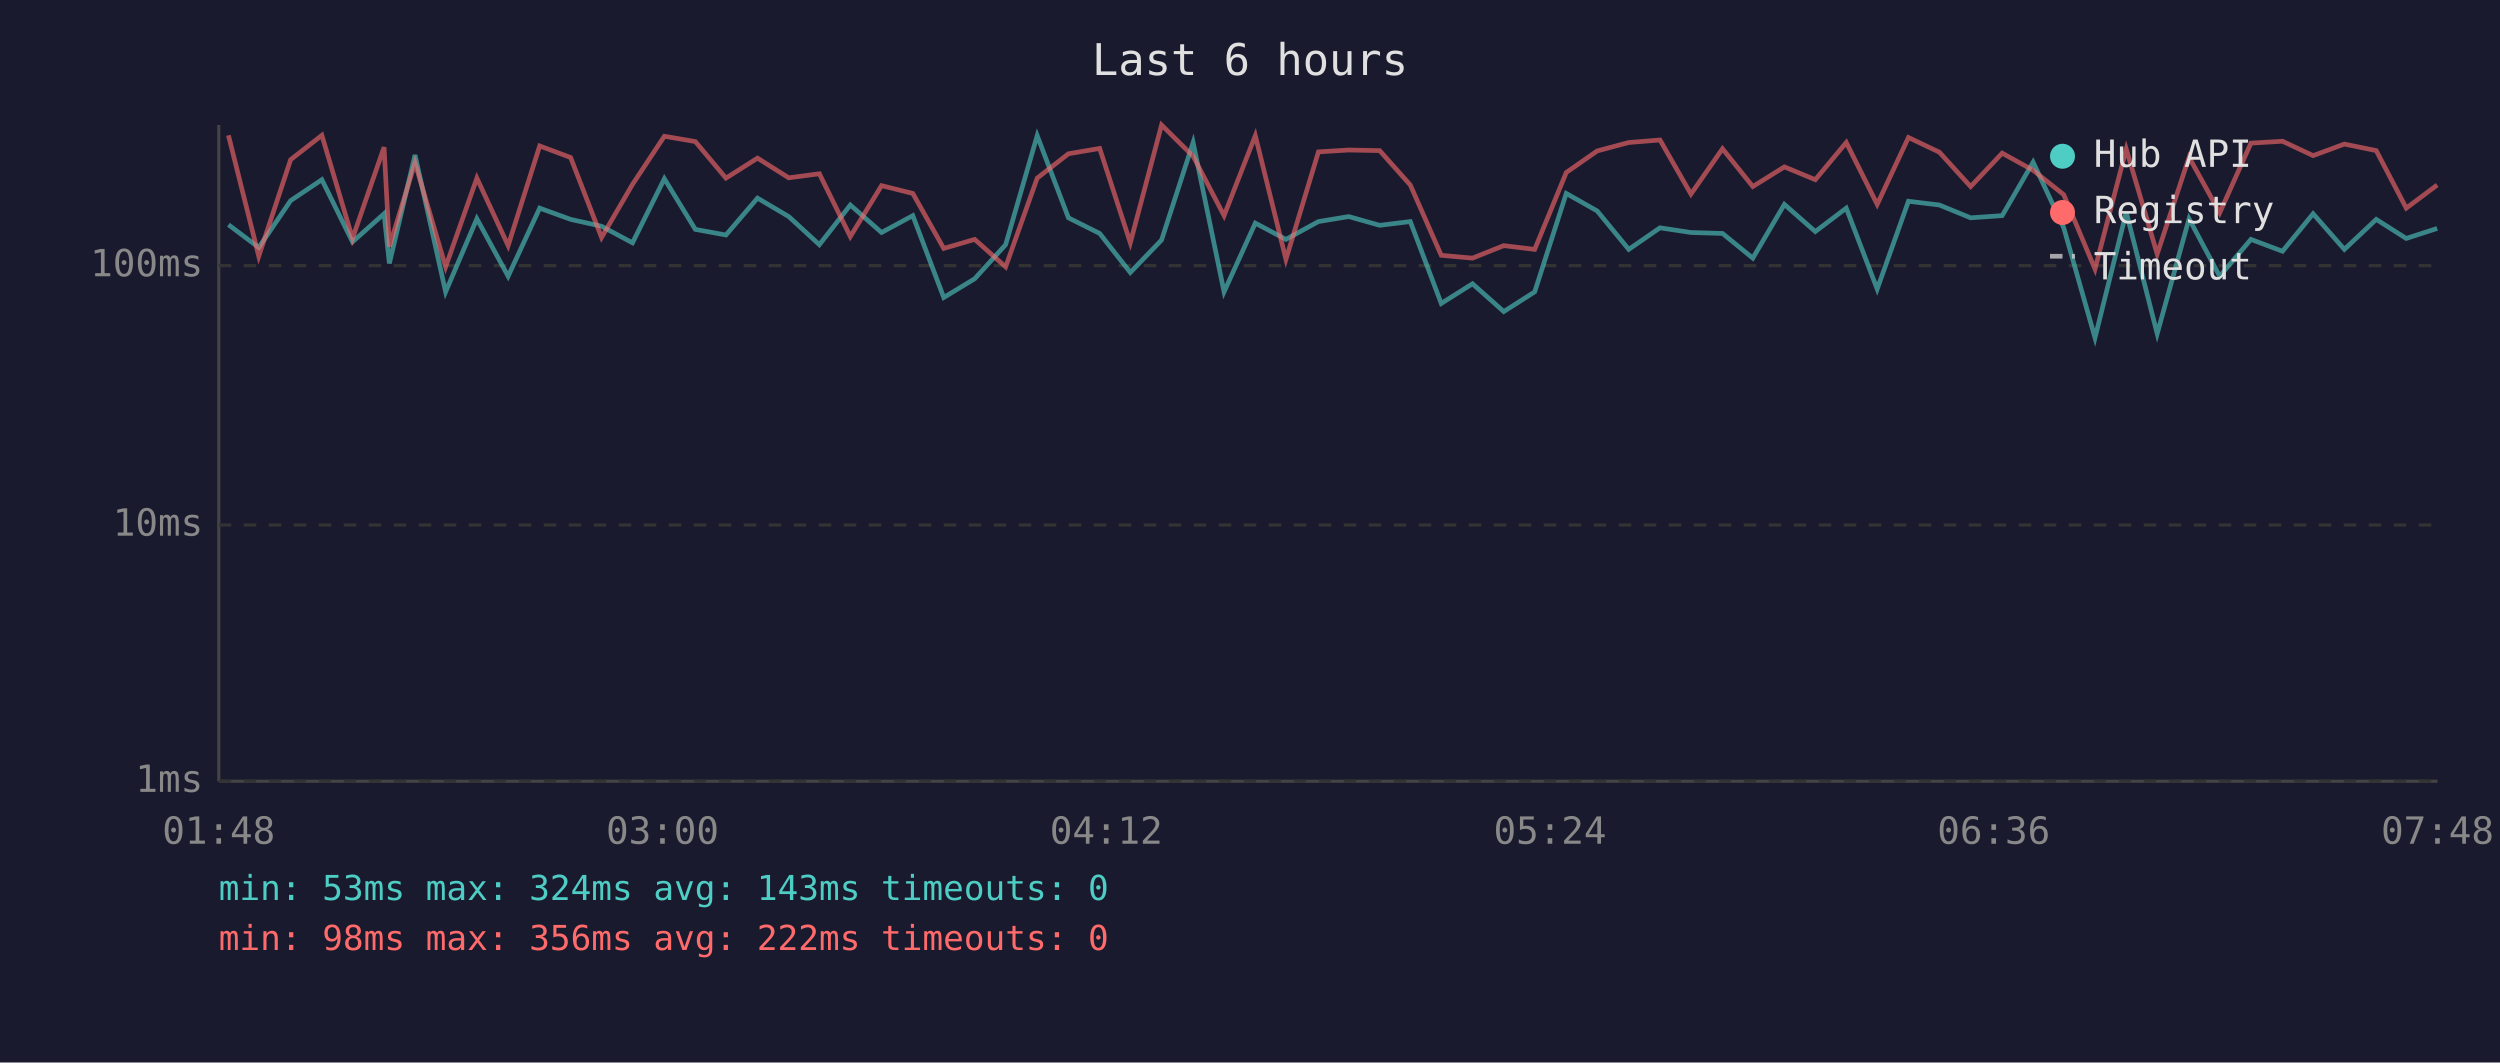
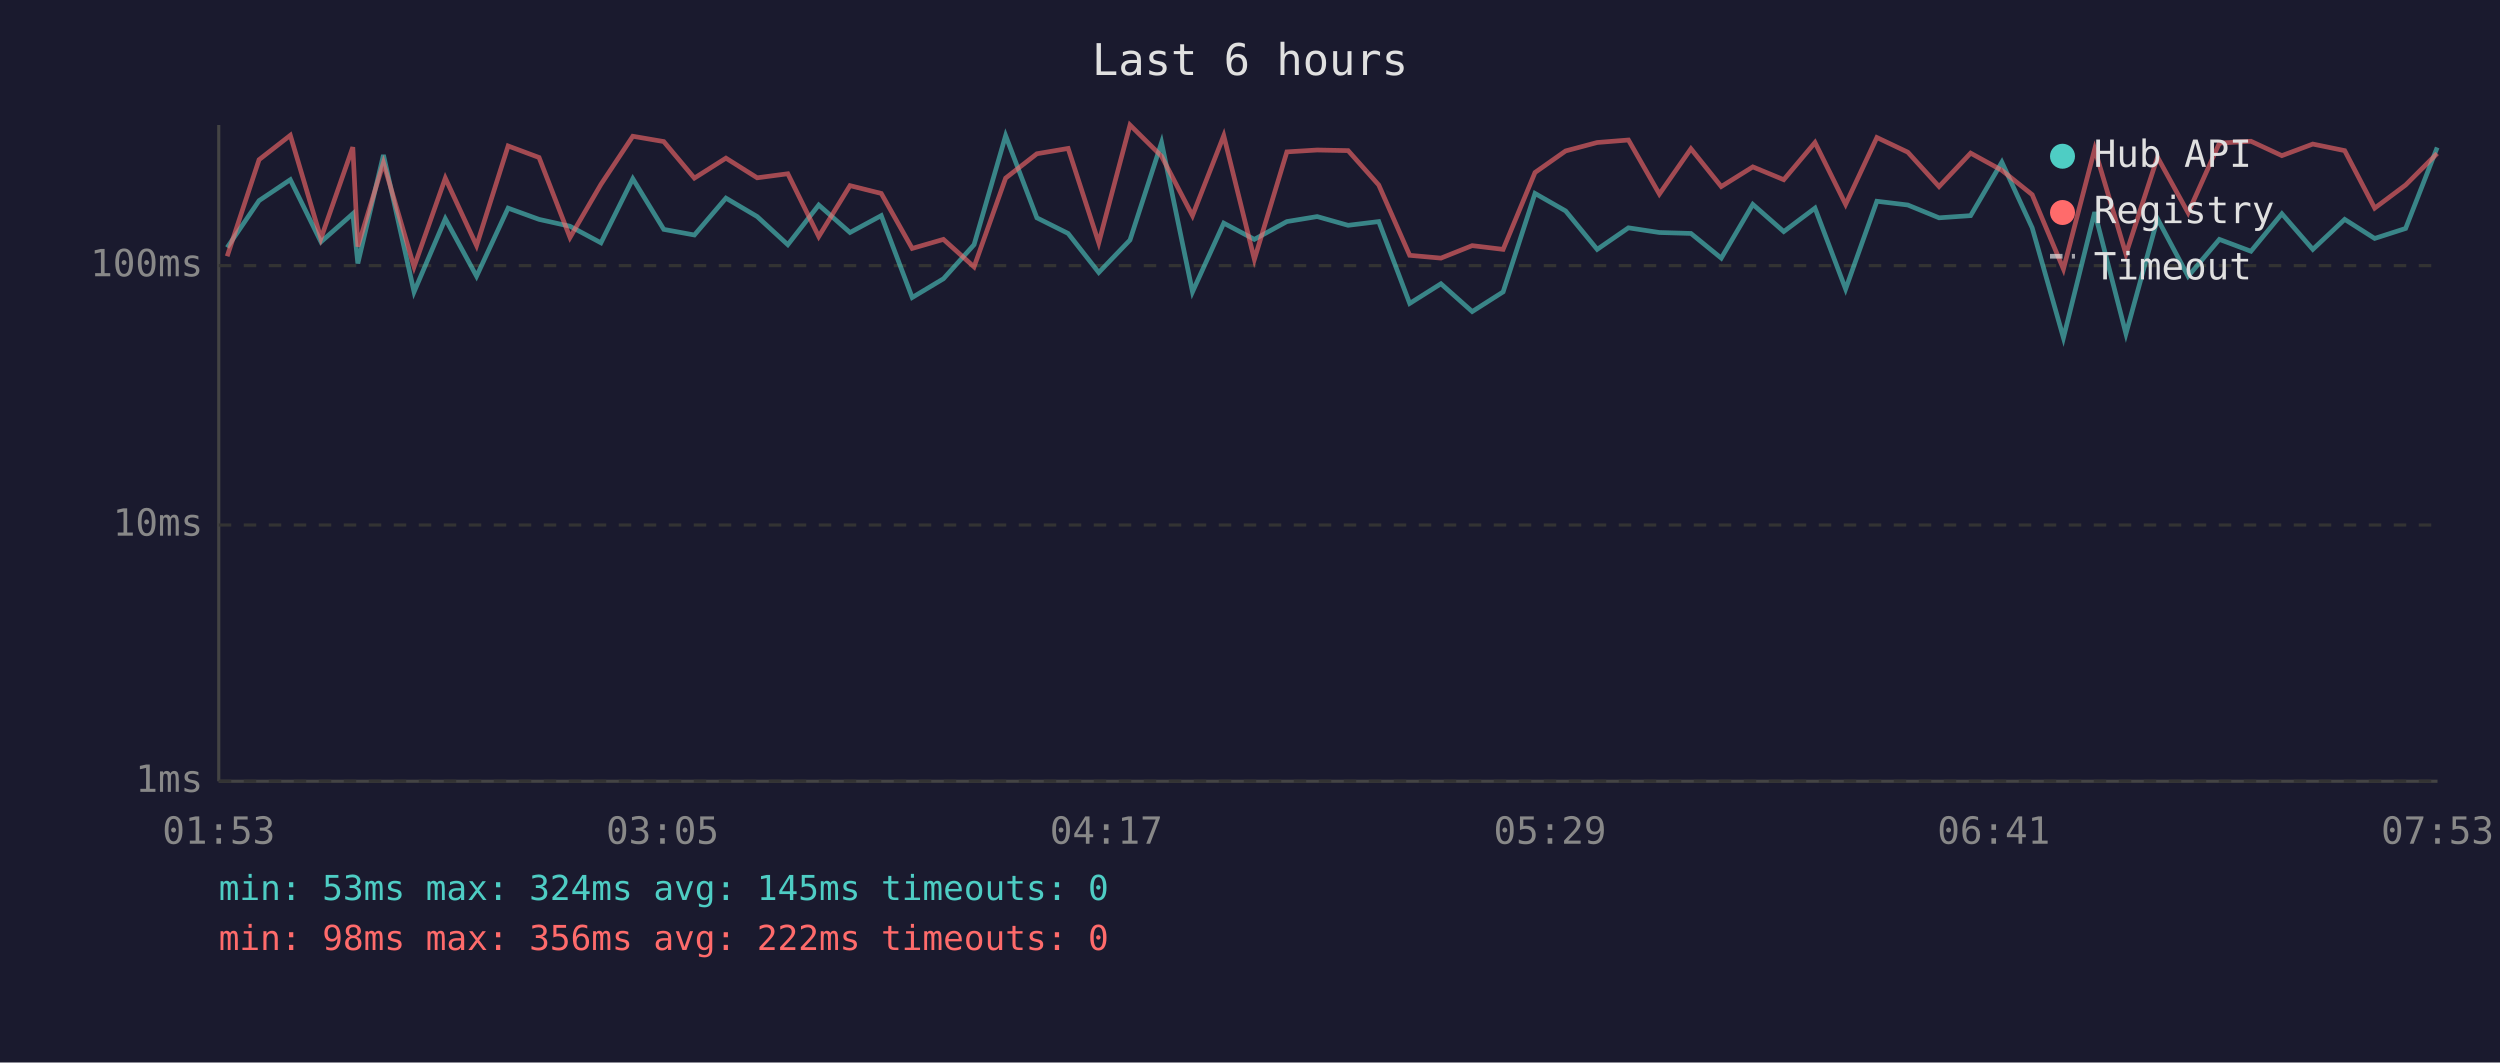
<svg xmlns="http://www.w3.org/2000/svg" viewBox="0 0 800 340" font-family="monospace" font-size="12">
  <rect width="800" height="340" fill="#1a1a2e" />
  <text x="400" y="24" fill="#e0e0e0" font-size="14" text-anchor="middle">Last 6 hours</text>
  <line x1="70" y1="40" x2="70" y2="250" stroke="#444" stroke-width="1" />
  <line x1="70" y1="250" x2="780" y2="250" stroke="#444" stroke-width="1" />
  <line x1="70" y1="250" x2="780" y2="250" stroke="#333" stroke-width="1" stroke-dasharray="4" />
  <text x="65" y="250" fill="#888" text-anchor="end" dominant-baseline="middle">1ms</text>
  <line x1="70" y1="168" x2="780" y2="168" stroke="#333" stroke-width="1" stroke-dasharray="4" />
  <text x="65" y="168" fill="#888" text-anchor="end" dominant-baseline="middle">10ms</text>
  <line x1="70" y1="85" x2="780" y2="85" stroke="#333" stroke-width="1" stroke-dasharray="4" />
  <text x="65" y="85" fill="#888" text-anchor="end" dominant-baseline="middle">100ms</text>
-   <text x="70" y="270" fill="#888" text-anchor="middle">01:48</text>
-   <text x="212" y="270" fill="#888" text-anchor="middle">03:00</text>
-   <text x="354" y="270" fill="#888" text-anchor="middle">04:12</text>
-   <text x="496" y="270" fill="#888" text-anchor="middle">05:24</text>
-   <text x="638" y="270" fill="#888" text-anchor="middle">06:36</text>
-   <text x="780" y="270" fill="#888" text-anchor="middle">07:48</text>
-   <polyline points="73.1,71.9 82.8,79.2 93.0,64.2 103.0,57.5 112.8,77.4 122.9,68.4 124.6,84.3 132.8,49.6 142.6,93.4 152.6,70.0 162.6,88.4 172.7,66.6 182.6,70.2 192.5,72.4 202.4,77.7 212.6,57.2 222.5,73.4 232.3,75.2 242.4,63.4 252.4,69.3 262.2,78.3 272.1,65.6 282.1,74.4 292.1,69.0 302.0,95.2 311.9,89.2 321.8,78.3 331.9,43.4 341.9,69.7 351.9,74.7 361.7,87.2 371.7,76.8 381.8,45.6 391.7,93.4 401.7,71.4 411.5,76.6 421.9,70.9 431.6,69.3 441.5,72.1 451.3,70.9 461.2,97.1 471.2,90.8 481.2,99.7 491.1,93.4 501.2,61.9 511.1,67.5 521.2,79.8 531.2,72.9 541.1,74.4 551.2,74.7 560.9,82.6 571.0,65.4 580.9,74.1 590.8,66.6 600.7,92.5 610.7,64.4 620.6,65.6 630.6,69.7 640.7,69.0 650.6,51.9 660.4,72.9 670.4,108.1 680.4,67.9 690.3,106.8 700.5,70.0 710.3,88.4 720.3,76.6 730.4,80.4 740.2,68.4 750.2,79.8 760.4,70.2 770.0,76.3 779.9,73.1" fill="none" stroke="#4ecdc4" stroke-width="1.5" opacity="0.6" />
-   <polyline points="73.1,43.3 82.8,82.0 93.0,51.1 103.0,43.3 112.8,76.3 122.9,47.1 124.6,78.9 132.8,52.1 142.6,85.4 152.6,57.0 162.6,78.6 172.7,46.7 182.6,50.4 192.5,76.0 202.4,59.0 212.6,43.6 222.5,45.3 232.3,57.0 242.4,50.6 252.4,56.9 262.2,55.6 272.1,75.7 282.1,59.4 292.1,61.9 302.0,79.5 311.9,76.6 321.8,85.4 331.9,57.0 341.9,49.2 351.9,47.5 361.7,77.7 371.7,40.0 381.8,50.0 391.7,69.0 401.7,43.4 411.5,83.0 421.9,48.6 431.6,48.0 441.5,48.2 451.3,59.2 461.2,81.7 471.2,82.6 481.2,78.6 491.1,79.8 501.2,55.2 511.1,48.3 521.2,45.6 531.2,44.8 541.1,62.1 551.2,47.6 560.9,59.7 571.0,53.4 580.9,57.5 590.8,45.6 600.7,65.4 610.7,44.0 620.6,48.7 630.6,59.7 640.7,49.0 650.6,54.5 660.4,62.3 670.4,86.1 680.4,47.7 690.3,81.3 700.5,50.3 710.3,68.1 720.3,45.8 730.4,45.2 740.2,49.8 750.2,46.1 760.4,48.2 770.0,66.6 779.9,59.2" fill="none" stroke="#ff6b6b" stroke-width="1.5" opacity="0.6" />
+   <text x="70" y="270" fill="#888" text-anchor="middle">01:53</text>
+   <text x="212" y="270" fill="#888" text-anchor="middle">03:05</text>
+   <text x="354" y="270" fill="#888" text-anchor="middle">04:17</text>
+   <text x="496" y="270" fill="#888" text-anchor="middle">05:29</text>
+   <text x="638" y="270" fill="#888" text-anchor="middle">06:41</text>
+   <text x="780" y="270" fill="#888" text-anchor="middle">07:53</text>
+   <polyline points="72.7,79.2 82.9,64.2 92.9,57.5 102.7,77.4 112.9,68.4 114.5,84.3 122.7,49.6 132.5,93.4 142.5,70.0 152.5,88.4 162.6,66.6 172.5,70.2 182.4,72.4 192.3,77.7 202.5,57.2 212.4,73.4 222.2,75.2 232.3,63.4 242.3,69.3 252.1,78.3 262.0,65.6 272.0,74.4 282.0,69.0 291.9,95.2 301.9,89.2 311.7,78.3 321.8,43.4 331.8,69.7 341.8,74.7 351.6,87.2 361.6,76.8 371.7,45.6 381.6,93.4 391.6,71.4 401.4,76.6 411.8,70.9 421.5,69.3 431.4,72.1 441.2,70.9 451.1,97.1 461.1,90.8 471.1,99.7 481.0,93.4 491.2,61.9 501.0,67.5 511.1,79.8 521.1,72.9 531.0,74.4 541.1,74.7 550.8,82.6 560.9,65.4 570.8,74.1 580.8,66.6 590.6,92.5 600.6,64.4 610.5,65.6 620.5,69.7 630.6,69.0 640.6,51.9 650.3,72.9 660.3,108.1 670.3,67.9 680.3,106.8 690.4,70.0 700.2,88.4 710.2,76.6 720.3,80.4 730.2,68.4 740.1,79.8 750.3,70.2 759.9,76.3 769.8,73.1 779.9,47.2" fill="none" stroke="#4ecdc4" stroke-width="1.5" opacity="0.6" />
+   <polyline points="72.7,82.0 82.9,51.1 92.9,43.3 102.7,76.3 112.9,47.1 114.5,78.9 122.7,52.1 132.5,85.4 142.5,57.0 152.5,78.6 162.6,46.7 172.5,50.4 182.4,76.0 192.3,59.0 202.5,43.6 212.4,45.3 222.2,57.0 232.3,50.6 242.3,56.9 252.1,55.6 262.0,75.7 272.0,59.4 282.0,61.9 291.9,79.5 301.9,76.6 311.7,85.4 321.8,57.0 331.8,49.2 341.8,47.5 351.6,77.7 361.6,40.0 371.7,50.0 381.6,69.0 391.6,43.4 401.4,83.0 411.8,48.6 421.5,48.0 431.4,48.2 441.2,59.2 451.1,81.7 461.1,82.6 471.1,78.6 481.0,79.8 491.2,55.2 501.0,48.3 511.1,45.6 521.1,44.8 531.0,62.1 541.1,47.6 550.8,59.7 560.9,53.4 570.8,57.5 580.8,45.6 590.6,65.4 600.6,44.0 610.5,48.7 620.5,59.7 630.6,49.0 640.6,54.5 650.3,62.3 660.3,86.1 670.3,47.7 680.3,81.3 690.4,50.3 700.2,68.1 710.2,45.8 720.3,45.2 730.2,49.8 740.1,46.1 750.3,48.2 759.9,66.6 769.8,59.2 779.9,49.1" fill="none" stroke="#ff6b6b" stroke-width="1.5" opacity="0.6" />
  <circle cx="660" cy="50" r="4" fill="#4ecdc4" />
  <text x="670" y="50" fill="#e0e0e0" dominant-baseline="middle">Hub API</text>
  <circle cx="660" cy="68" r="4" fill="#ff6b6b" />
  <text x="670" y="68" fill="#e0e0e0" dominant-baseline="middle">Registry</text>
  <line x1="656" y1="82" x2="664" y2="82" stroke="#e0e0e0" stroke-width="1.5" stroke-dasharray="4,3" opacity="0.7" />
  <text x="670" y="86" fill="#e0e0e0" dominant-baseline="middle">Timeout</text>
-   <text x="70" y="288" fill="#4ecdc4" font-size="11">min: 53ms  max: 324ms  avg: 143ms  timeouts: 0</text>
+   <text x="70" y="288" fill="#4ecdc4" font-size="11">min: 53ms  max: 324ms  avg: 145ms  timeouts: 0</text>
  <text x="70" y="304" fill="#ff6b6b" font-size="11">min: 98ms  max: 356ms  avg: 222ms  timeouts: 0</text>
</svg>
